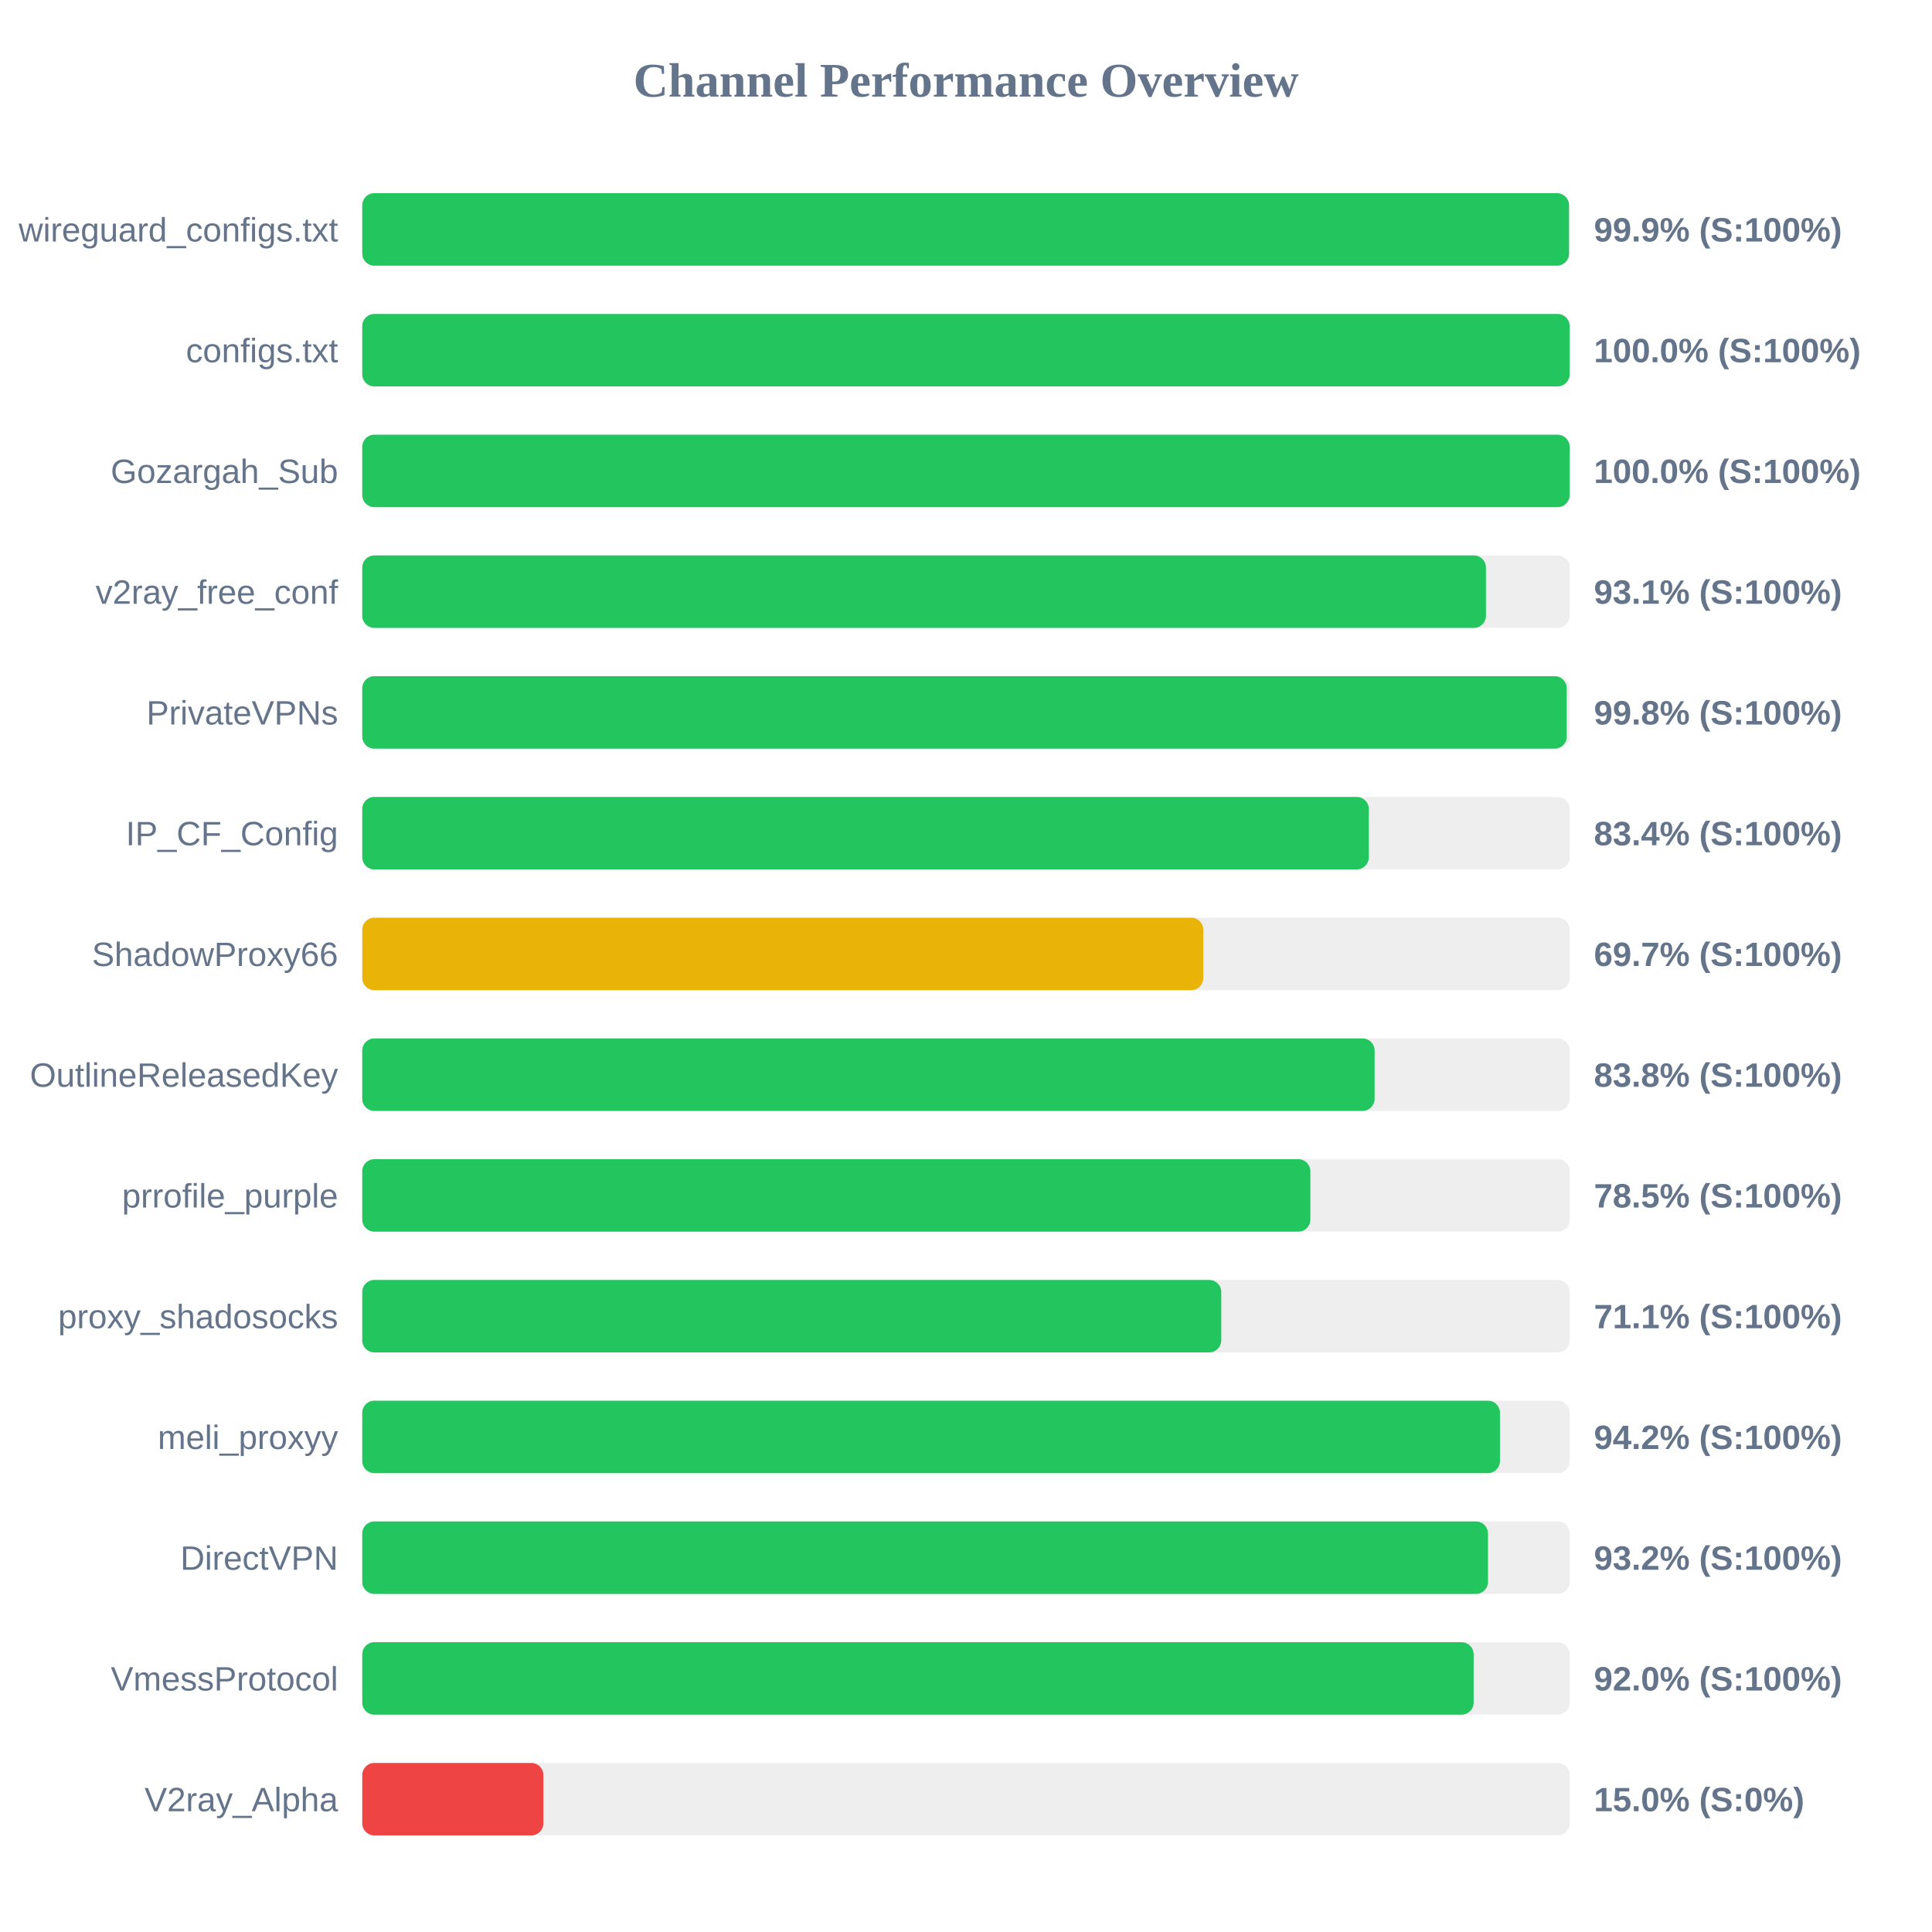
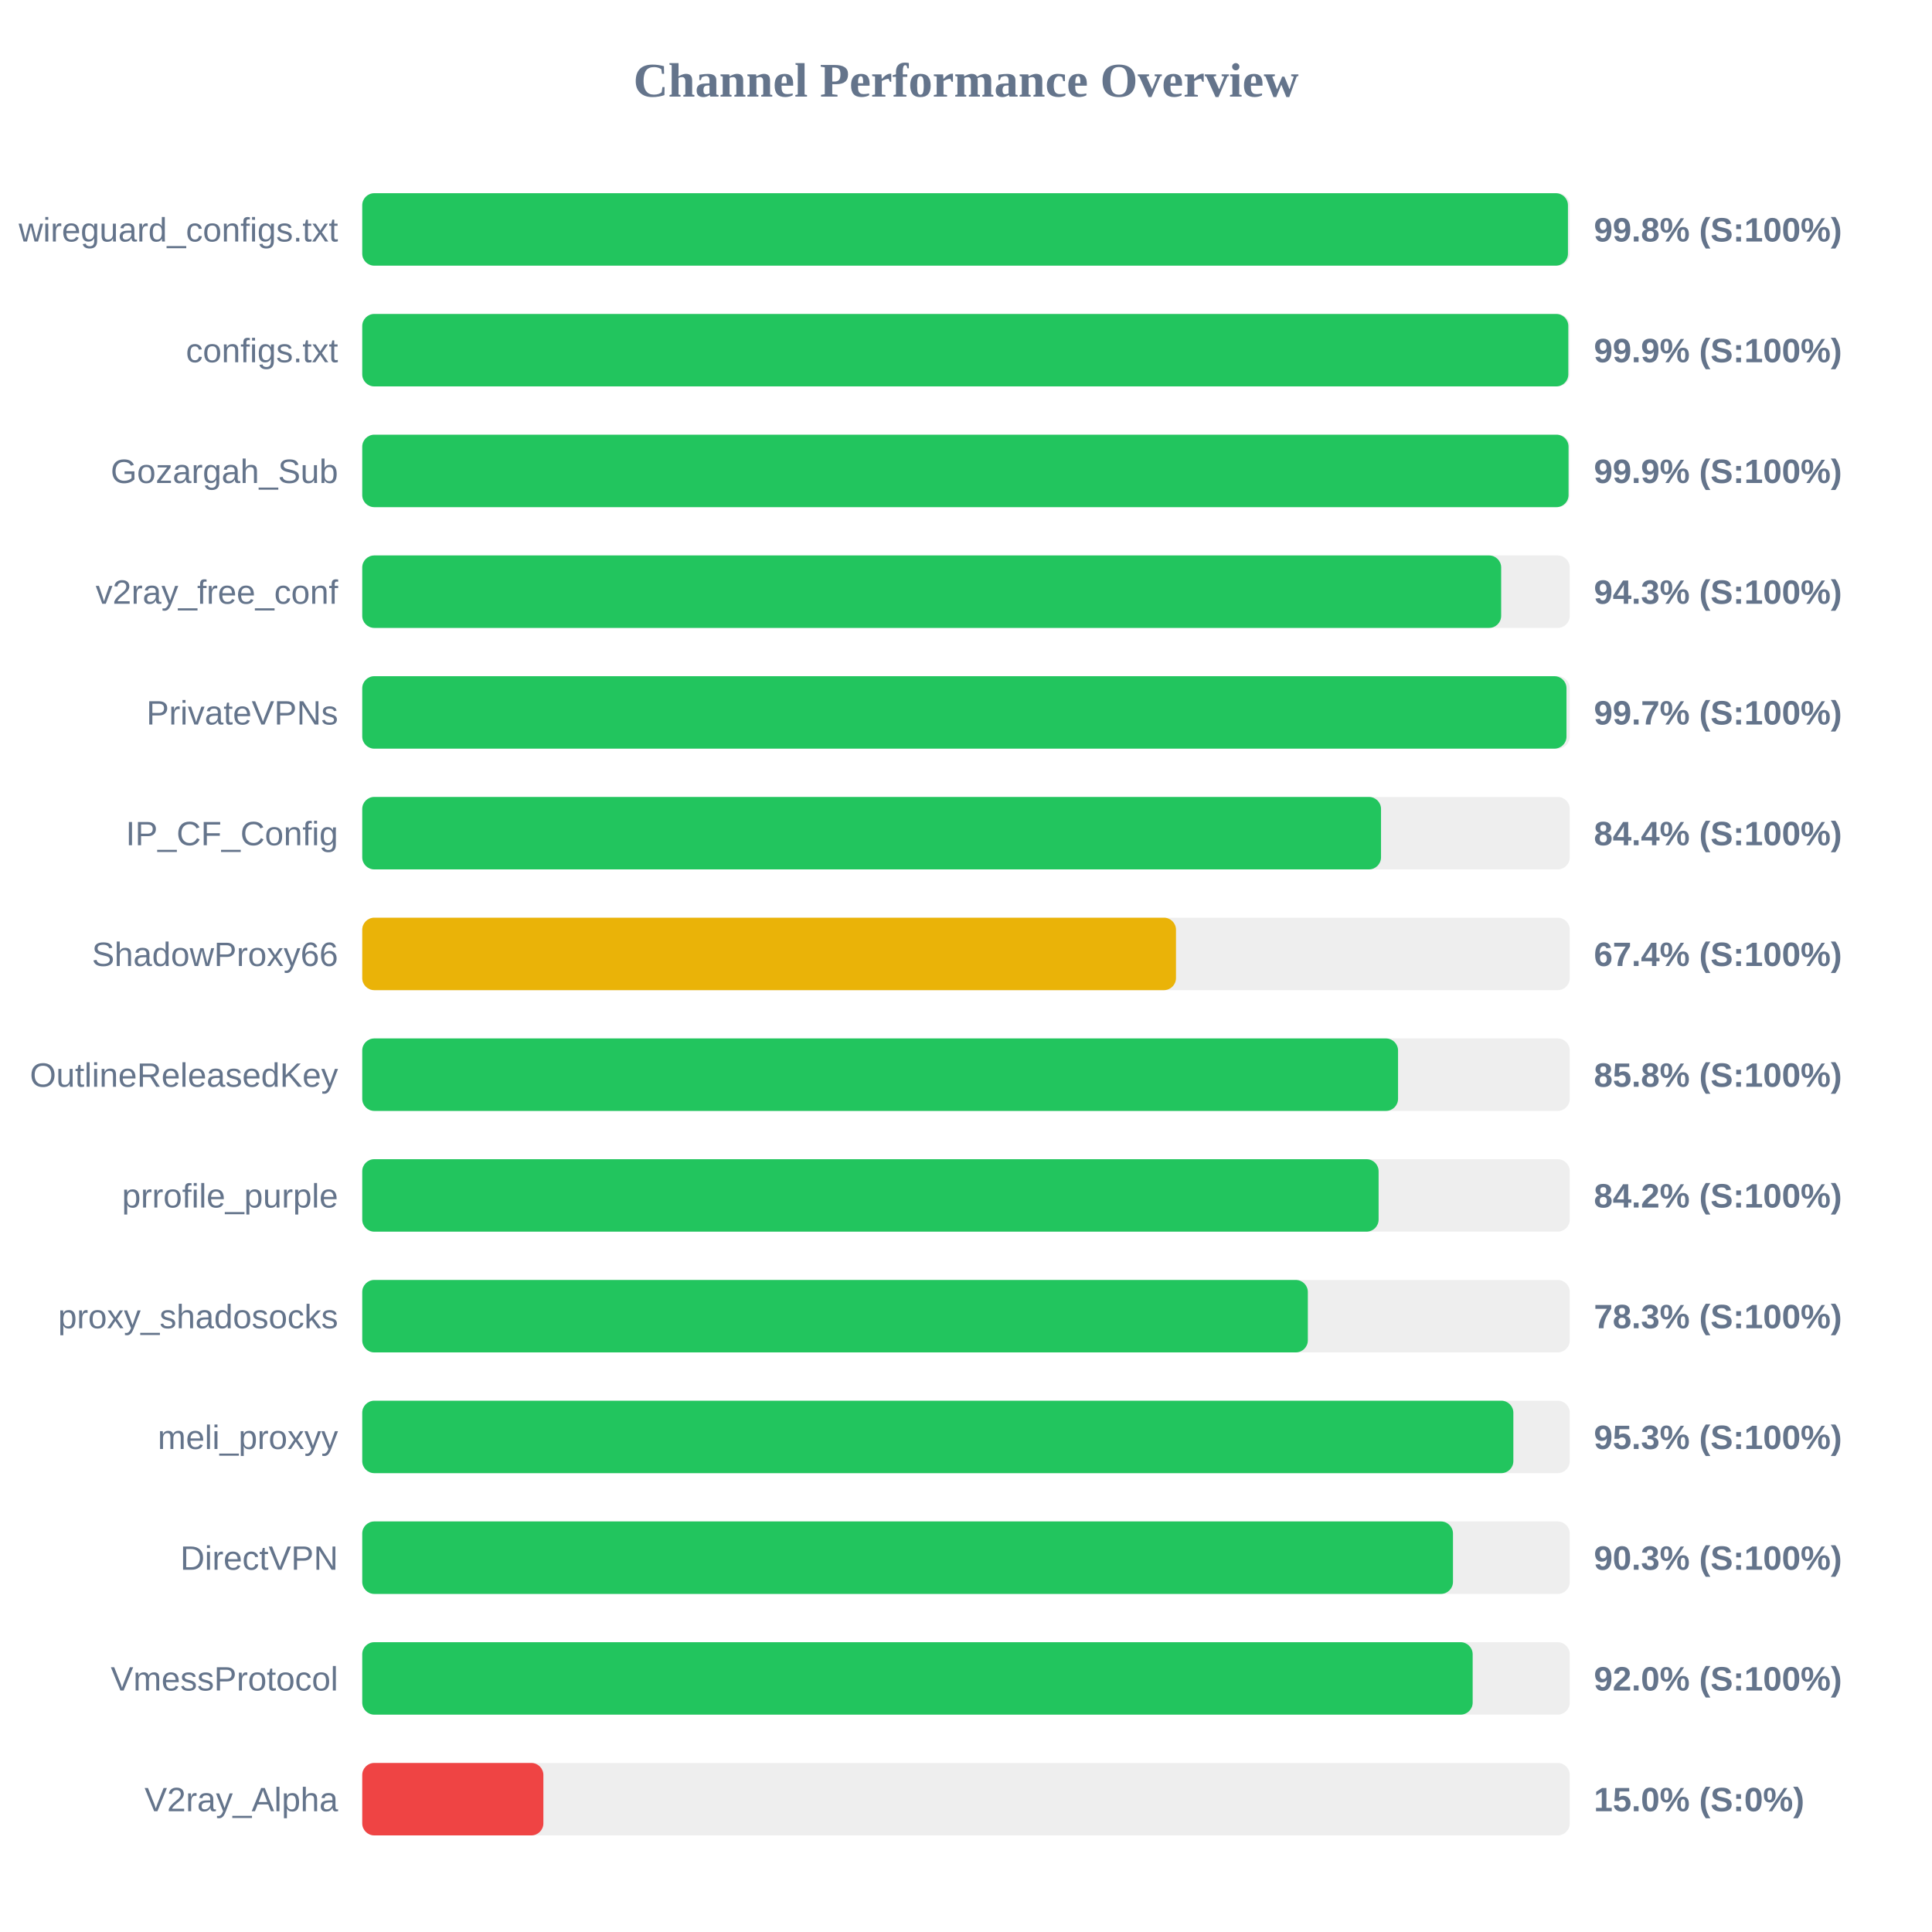
<svg xmlns="http://www.w3.org/2000/svg" width="800" height="800" version="1.1">
  <style>
        .row { font: 14px Arial; fill: #64748b; }
        .score { font: bold 14px Arial; fill: #64748b; }
    </style>
  <text x="400" y="40" text-anchor="middle" font-size="20px" font-weight="bold" fill="#64748b">Channel Performance Overview</text>
  <rect x="150" y="80" width="500" height="30" fill="#eee" rx="5" />
-   <rect x="150" y="80" width="499.7" height="30" fill="#22c55e" rx="5" />
+   <rect x="150" y="80" width="499.25" height="30" fill="#22c55e" rx="5" />
  <text x="140" y="100" text-anchor="end" class="row">wireguard_configs.txt</text>
-   <text x="660" y="100" text-anchor="start" class="score">99.9% (S:100%)</text>
+   <text x="660" y="100" text-anchor="start" class="score">99.8% (S:100%)</text>
  <rect x="150" y="130" width="500" height="30" fill="#eee" rx="5" />
-   <rect x="150" y="130" width="499.95" height="30" fill="#22c55e" rx="5" />
+   <rect x="150" y="130" width="499.4" height="30" fill="#22c55e" rx="5" />
  <text x="140" y="150" text-anchor="end" class="row">configs.txt</text>
-   <text x="660" y="150" text-anchor="start" class="score">100.0% (S:100%)</text>
+   <text x="660" y="150" text-anchor="start" class="score">99.9% (S:100%)</text>
  <rect x="150" y="180" width="500" height="30" fill="#eee" rx="5" />
-   <rect x="150" y="180" width="499.95" height="30" fill="#22c55e" rx="5" />
+   <rect x="150" y="180" width="499.5" height="30" fill="#22c55e" rx="5" />
  <text x="140" y="200" text-anchor="end" class="row">Gozargah_Sub</text>
-   <text x="660" y="200" text-anchor="start" class="score">100.0% (S:100%)</text>
+   <text x="660" y="200" text-anchor="start" class="score">99.9% (S:100%)</text>
  <rect x="150" y="230" width="500" height="30" fill="#eee" rx="5" />
-   <rect x="150" y="230" width="465.3" height="30" fill="#22c55e" rx="5" />
+   <rect x="150" y="230" width="471.6" height="30" fill="#22c55e" rx="5" />
  <text x="140" y="250" text-anchor="end" class="row">v2ray_free_conf</text>
-   <text x="660" y="250" text-anchor="start" class="score">93.1% (S:100%)</text>
+   <text x="660" y="250" text-anchor="start" class="score">94.3% (S:100%)</text>
  <rect x="150" y="280" width="500" height="30" fill="#eee" rx="5" />
-   <rect x="150" y="280" width="498.75" height="30" fill="#22c55e" rx="5" />
+   <rect x="150" y="280" width="498.65" height="30" fill="#22c55e" rx="5" />
  <text x="140" y="300" text-anchor="end" class="row">PrivateVPNs</text>
-   <text x="660" y="300" text-anchor="start" class="score">99.8% (S:100%)</text>
+   <text x="660" y="300" text-anchor="start" class="score">99.7% (S:100%)</text>
  <rect x="150" y="330" width="500" height="30" fill="#eee" rx="5" />
-   <rect x="150" y="330" width="416.8" height="30" fill="#22c55e" rx="5" />
+   <rect x="150" y="330" width="421.85" height="30" fill="#22c55e" rx="5" />
  <text x="140" y="350" text-anchor="end" class="row">IP_CF_Config</text>
-   <text x="660" y="350" text-anchor="start" class="score">83.4% (S:100%)</text>
+   <text x="660" y="350" text-anchor="start" class="score">84.4% (S:100%)</text>
  <rect x="150" y="380" width="500" height="30" fill="#eee" rx="5" />
-   <rect x="150" y="380" width="348.25" height="30" fill="#eab308" rx="5" />
+   <rect x="150" y="380" width="336.95" height="30" fill="#eab308" rx="5" />
  <text x="140" y="400" text-anchor="end" class="row">ShadowProxy66</text>
-   <text x="660" y="400" text-anchor="start" class="score">69.7% (S:100%)</text>
+   <text x="660" y="400" text-anchor="start" class="score">67.4% (S:100%)</text>
  <rect x="150" y="430" width="500" height="30" fill="#eee" rx="5" />
-   <rect x="150" y="430" width="419.2" height="30" fill="#22c55e" rx="5" />
+   <rect x="150" y="430" width="428.9" height="30" fill="#22c55e" rx="5" />
  <text x="140" y="450" text-anchor="end" class="row">OutlineReleasedKey</text>
-   <text x="660" y="450" text-anchor="start" class="score">83.8% (S:100%)</text>
+   <text x="660" y="450" text-anchor="start" class="score">85.8% (S:100%)</text>
  <rect x="150" y="480" width="500" height="30" fill="#eee" rx="5" />
-   <rect x="150" y="480" width="392.6" height="30" fill="#22c55e" rx="5" />
+   <rect x="150" y="480" width="420.85" height="30" fill="#22c55e" rx="5" />
  <text x="140" y="500" text-anchor="end" class="row">prrofile_purple</text>
-   <text x="660" y="500" text-anchor="start" class="score">78.5% (S:100%)</text>
+   <text x="660" y="500" text-anchor="start" class="score">84.2% (S:100%)</text>
  <rect x="150" y="530" width="500" height="30" fill="#eee" rx="5" />
-   <rect x="150" y="530" width="355.7" height="30" fill="#22c55e" rx="5" />
+   <rect x="150" y="530" width="391.55" height="30" fill="#22c55e" rx="5" />
  <text x="140" y="550" text-anchor="end" class="row">proxy_shadosocks</text>
-   <text x="660" y="550" text-anchor="start" class="score">71.1% (S:100%)</text>
+   <text x="660" y="550" text-anchor="start" class="score">78.3% (S:100%)</text>
  <rect x="150" y="580" width="500" height="30" fill="#eee" rx="5" />
-   <rect x="150" y="580" width="471.1" height="30" fill="#22c55e" rx="5" />
+   <rect x="150" y="580" width="476.65" height="30" fill="#22c55e" rx="5" />
  <text x="140" y="600" text-anchor="end" class="row">meli_proxyy</text>
-   <text x="660" y="600" text-anchor="start" class="score">94.2% (S:100%)</text>
+   <text x="660" y="600" text-anchor="start" class="score">95.3% (S:100%)</text>
  <rect x="150" y="630" width="500" height="30" fill="#eee" rx="5" />
-   <rect x="150" y="630" width="466.15" height="30" fill="#22c55e" rx="5" />
+   <rect x="150" y="630" width="451.65" height="30" fill="#22c55e" rx="5" />
  <text x="140" y="650" text-anchor="end" class="row">DirectVPN</text>
-   <text x="660" y="650" text-anchor="start" class="score">93.2% (S:100%)</text>
+   <text x="660" y="650" text-anchor="start" class="score">90.3% (S:100%)</text>
  <rect x="150" y="680" width="500" height="30" fill="#eee" rx="5" />
-   <rect x="150" y="680" width="460.2" height="30" fill="#22c55e" rx="5" />
+   <rect x="150" y="680" width="459.8" height="30" fill="#22c55e" rx="5" />
  <text x="140" y="700" text-anchor="end" class="row">VmessProtocol</text>
  <text x="660" y="700" text-anchor="start" class="score">92.0% (S:100%)</text>
  <rect x="150" y="730" width="500" height="30" fill="#eee" rx="5" />
  <rect x="150" y="730" width="75.0" height="30" fill="#ef4444" rx="5" />
  <text x="140" y="750" text-anchor="end" class="row">V2ray_Alpha</text>
  <text x="660" y="750" text-anchor="start" class="score">15.0% (S:0%)</text>
</svg>
